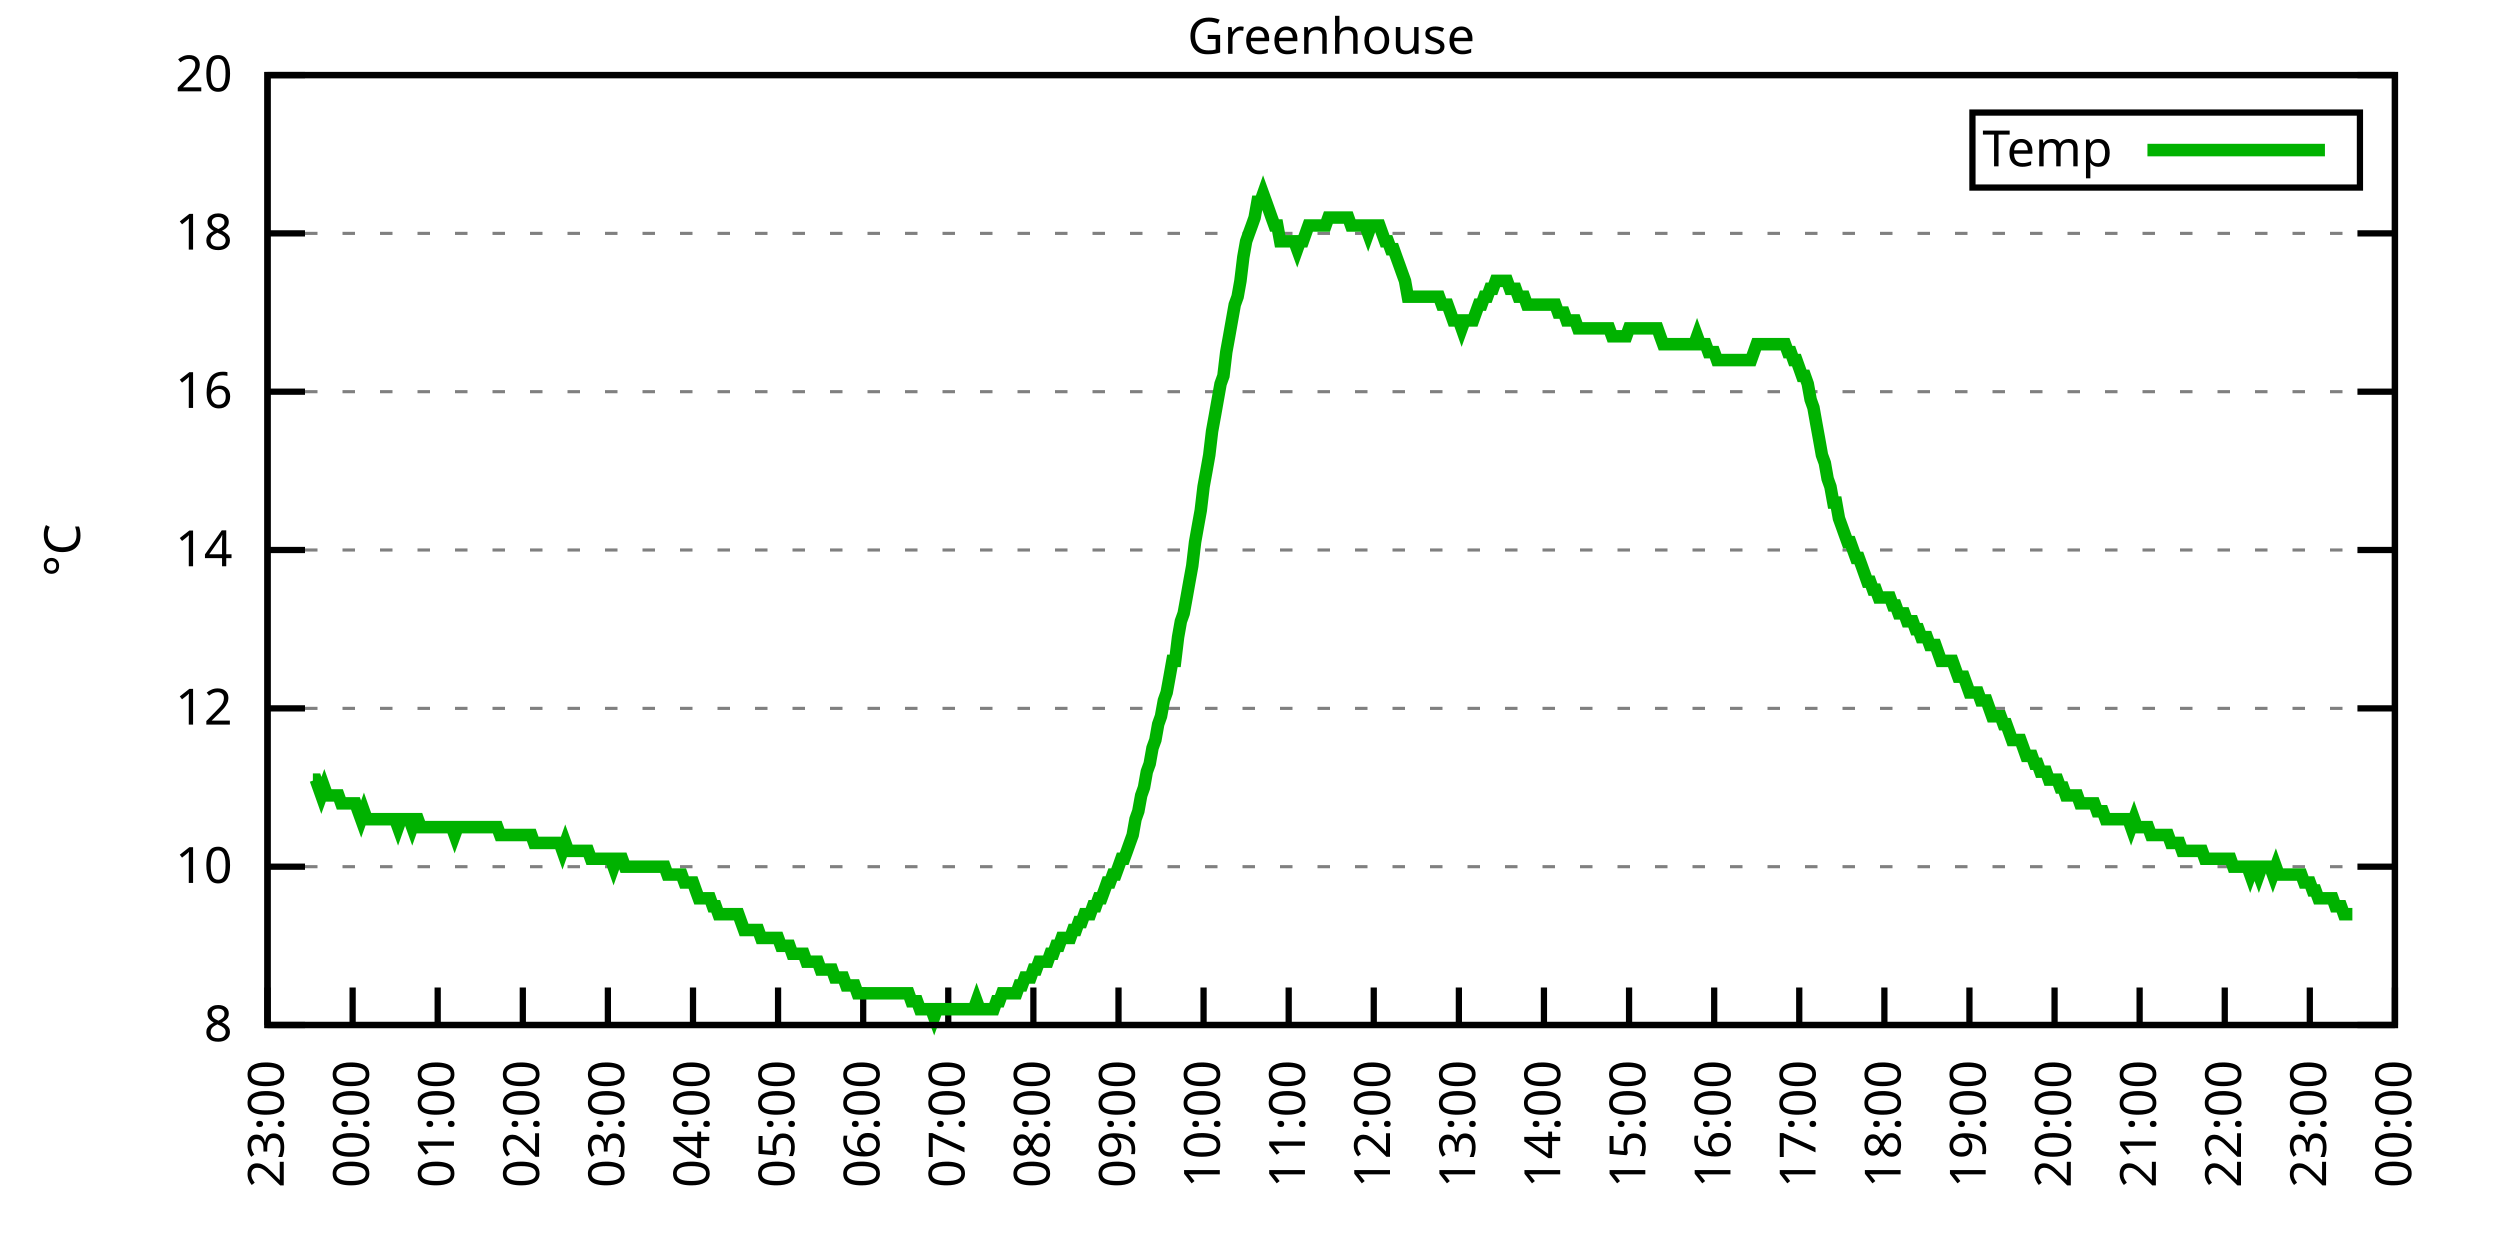
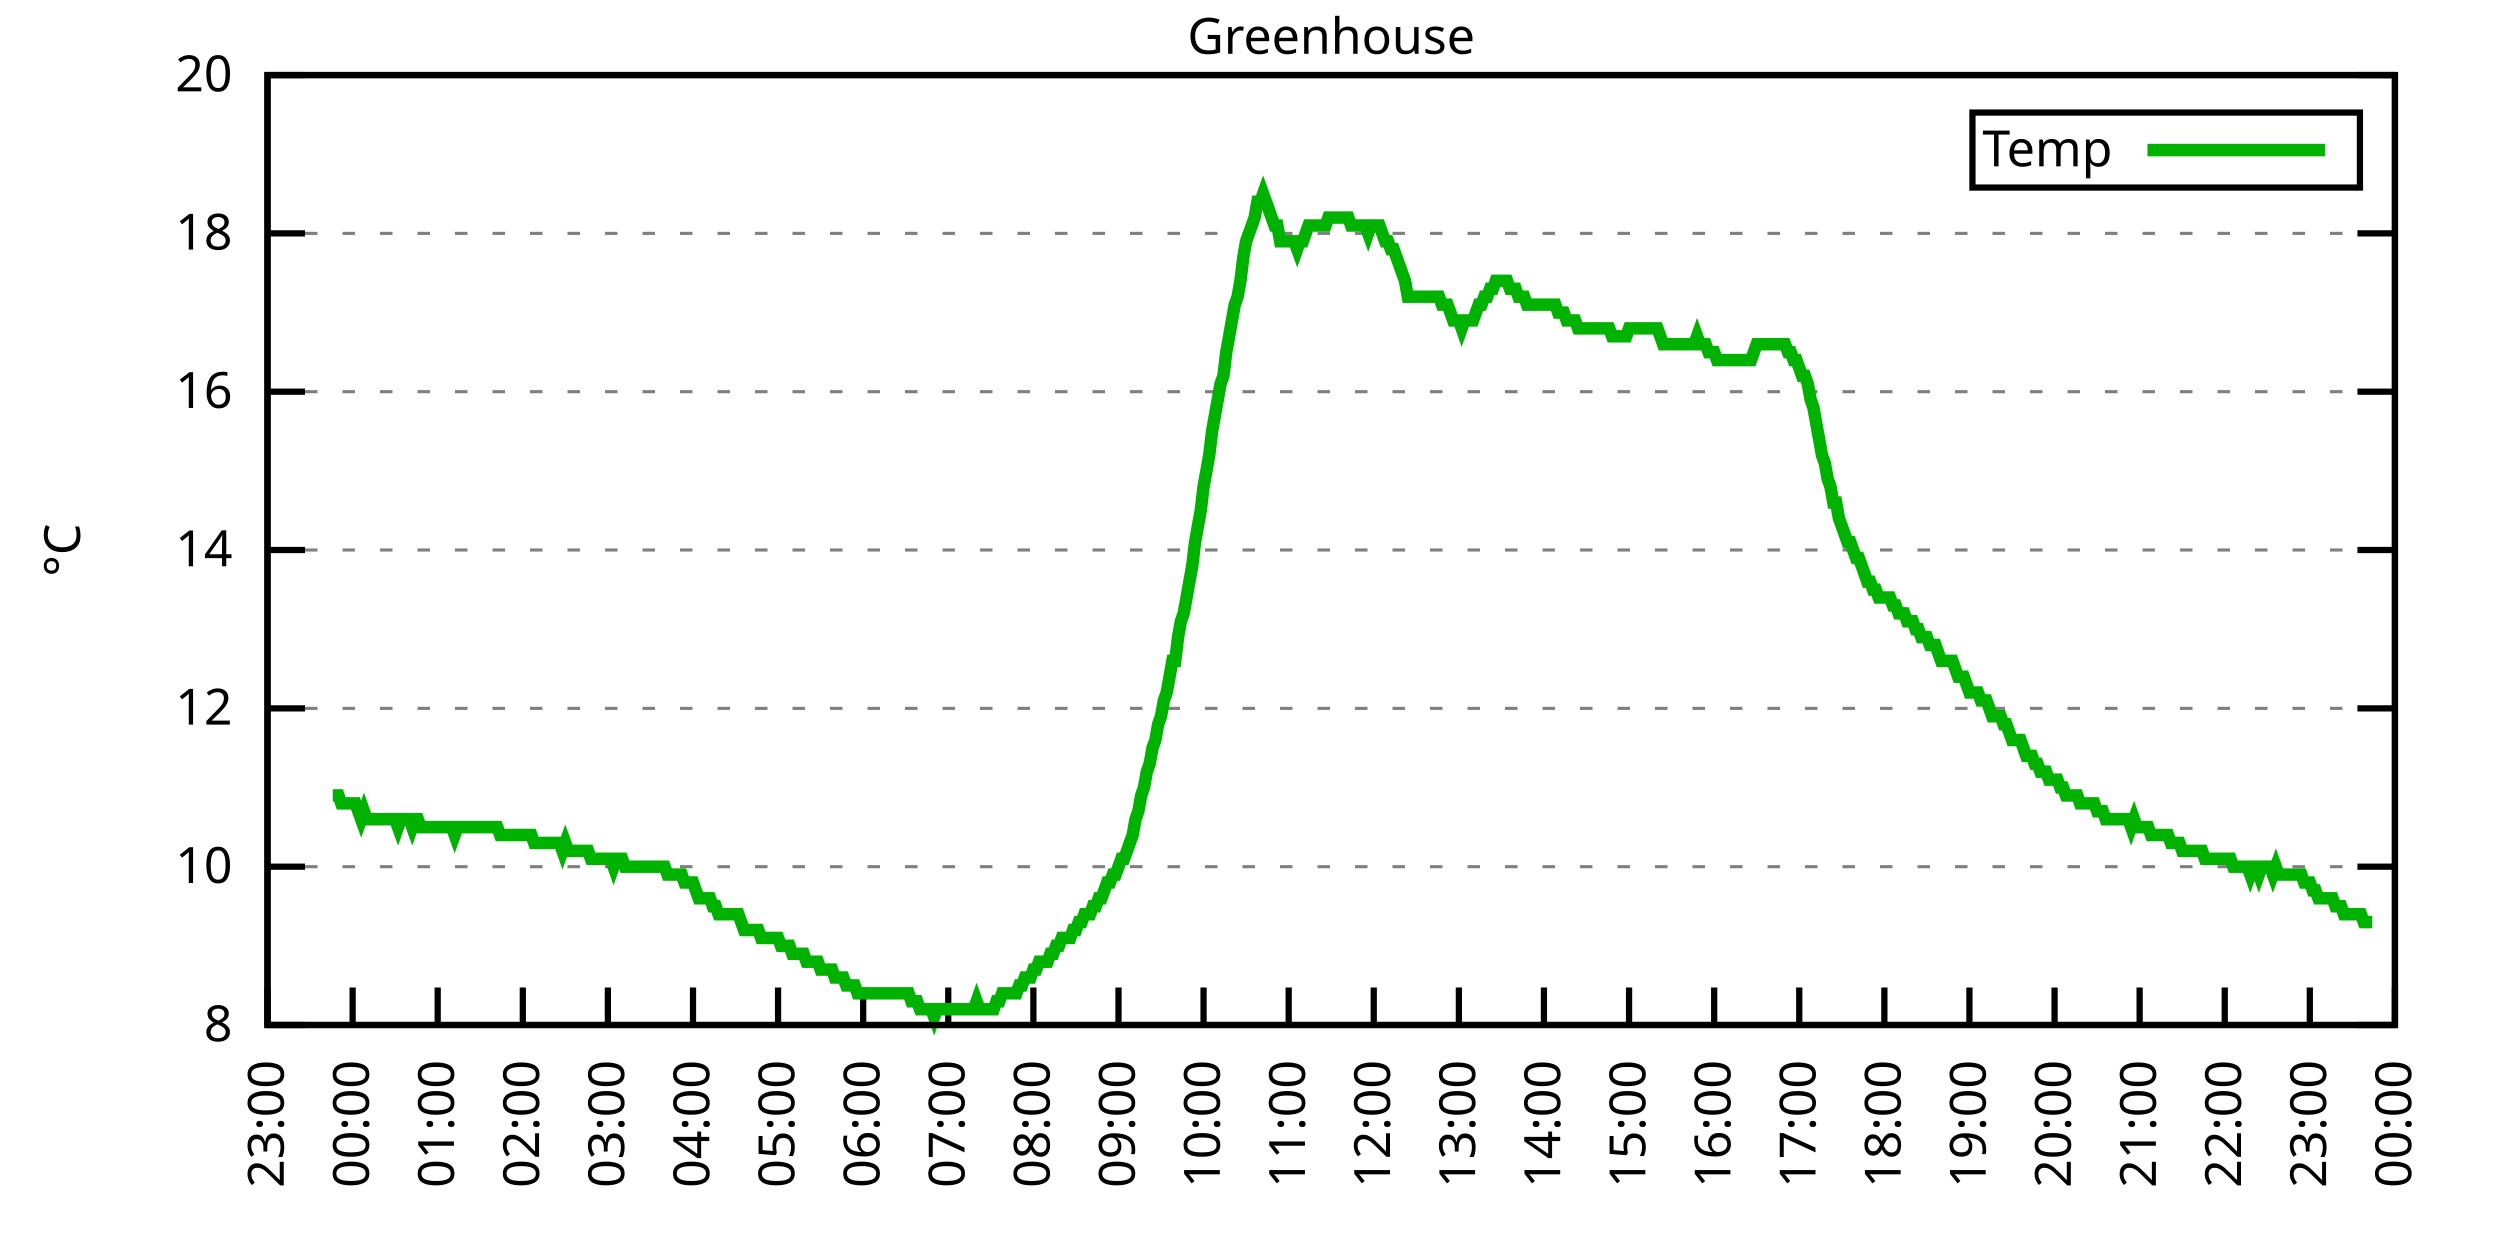
<svg xmlns="http://www.w3.org/2000/svg" xmlns:xlink="http://www.w3.org/1999/xlink" width="400" height="200" viewBox="0 0 400 200">
  <g id="gnuplot_canvas">
    <rect x="0" y="0" width="400" height="200" fill="none" />
    <defs>
      <circle id="gpDot" r="0.5" stroke-width="0.5" stroke="currentColor" />
      <path id="gpPt0" stroke-width="0.333" stroke="currentColor" d="M-1,0 h2 M0,-1 v2" />
      <path id="gpPt1" stroke-width="0.333" stroke="currentColor" d="M-1,-1 L1,1 M1,-1 L-1,1" />
      <path id="gpPt2" stroke-width="0.333" stroke="currentColor" d="M-1,0 L1,0 M0,-1 L0,1 M-1,-1 L1,1 M-1,1 L1,-1" />
      <rect id="gpPt3" stroke-width="0.333" stroke="currentColor" x="-1" y="-1" width="2" height="2" />
      <rect id="gpPt4" stroke-width="0.333" stroke="currentColor" fill="currentColor" x="-1" y="-1" width="2" height="2" />
      <circle id="gpPt5" stroke-width="0.333" stroke="currentColor" cx="0" cy="0" r="1" />
      <use xlink:href="#gpPt5" id="gpPt6" fill="currentColor" stroke="none" />
      <path id="gpPt7" stroke-width="0.333" stroke="currentColor" d="M0,-1.33 L-1.33,0.67 L1.33,0.67 z" />
      <use xlink:href="#gpPt7" id="gpPt8" fill="currentColor" stroke="none" />
      <use xlink:href="#gpPt7" id="gpPt9" stroke="currentColor" transform="rotate(180)" />
      <use xlink:href="#gpPt9" id="gpPt10" fill="currentColor" stroke="none" />
      <use xlink:href="#gpPt3" id="gpPt11" stroke="currentColor" transform="rotate(45)" />
      <use xlink:href="#gpPt11" id="gpPt12" fill="currentColor" stroke="none" />
      <path id="gpPt13" stroke-width="0.333" stroke="currentColor" d="M0,1.330 L1.265,0.411 L0.782,-1.067 L-0.782,-1.076 L-1.265,0.411 z" />
      <use xlink:href="#gpPt13" id="gpPt14" fill="currentColor" stroke="none" />
      <filter id="textbox" filterUnits="objectBoundingBox" x="0" y="0" height="1" width="1">
        <feFlood flood-color="white" flood-opacity="1" result="bgnd" />
        <feComposite in="SourceGraphic" in2="bgnd" operator="atop" />
      </filter>
      <filter id="greybox" filterUnits="objectBoundingBox" x="0" y="0" height="1" width="1">
        <feFlood flood-color="lightgrey" flood-opacity="1" result="grey" />
        <feComposite in="SourceGraphic" in2="grey" operator="atop" />
      </filter>
    </defs>
    <g fill="none" color="white" stroke="currentColor" stroke-width="1.00" stroke-linecap="butt" stroke-linejoin="miter">
</g>
    <g fill="none" color="black" stroke="currentColor" stroke-width="1.00" stroke-linecap="butt" stroke-linejoin="miter">
      <g stroke="none" shape-rendering="crispEdges">
        <polygon fill="rgb(255, 255, 255)" points="42.80,164.00 383.18,164.00 383.18,12.02 42.80,12.02 " />
      </g>
    </g>
    <g fill="none" color="black" stroke="currentColor" stroke-width="1.00" stroke-linecap="butt" stroke-linejoin="miter">
</g>
    <g fill="none" color="black" stroke="black" stroke-width="0.50" stroke-linecap="butt" stroke-linejoin="miter">
</g>
    <g fill="none" color="gray" stroke="currentColor" stroke-width="0.50" stroke-linecap="butt" stroke-linejoin="miter">
      <path stroke="gray" stroke-dasharray="2,4" class="gridline" d="M42.80,164.00 L383.19,164.00  " />
    </g>
    <g fill="none" color="gray" stroke="gray" stroke-width="1.00" stroke-linecap="butt" stroke-linejoin="miter">
</g>
    <g fill="none" color="black" stroke="currentColor" stroke-width="1.00" stroke-linecap="butt" stroke-linejoin="miter">
      <path stroke="black" d="M42.80,164.00 L48.80,164.00 M383.19,164.00 L377.19,164.00  " />
      <g transform="translate(37.20,166.60)" stroke="none" fill="black" font-family="Sans" font-size="8.00" text-anchor="end">
        <text>
          <tspan font-family="Sans"> 8</tspan>
        </text>
      </g>
    </g>
    <g fill="none" color="black" stroke="currentColor" stroke-width="1.00" stroke-linecap="butt" stroke-linejoin="miter">
</g>
    <g fill="none" color="black" stroke="black" stroke-width="0.50" stroke-linecap="butt" stroke-linejoin="miter">
</g>
    <g fill="none" color="gray" stroke="currentColor" stroke-width="0.50" stroke-linecap="butt" stroke-linejoin="miter">
      <path stroke="gray" stroke-dasharray="2,4" class="gridline" d="M42.80,138.67 L383.19,138.67  " />
    </g>
    <g fill="none" color="gray" stroke="gray" stroke-width="1.00" stroke-linecap="butt" stroke-linejoin="miter">
</g>
    <g fill="none" color="black" stroke="currentColor" stroke-width="1.00" stroke-linecap="butt" stroke-linejoin="miter">
      <path stroke="black" d="M42.80,138.67 L48.80,138.67 M383.19,138.67 L377.19,138.67  " />
      <g transform="translate(37.20,141.27)" stroke="none" fill="black" font-family="Sans" font-size="8.00" text-anchor="end">
        <text>
          <tspan font-family="Sans"> 10</tspan>
        </text>
      </g>
    </g>
    <g fill="none" color="black" stroke="currentColor" stroke-width="1.00" stroke-linecap="butt" stroke-linejoin="miter">
</g>
    <g fill="none" color="black" stroke="black" stroke-width="0.50" stroke-linecap="butt" stroke-linejoin="miter">
</g>
    <g fill="none" color="gray" stroke="currentColor" stroke-width="0.50" stroke-linecap="butt" stroke-linejoin="miter">
      <path stroke="gray" stroke-dasharray="2,4" class="gridline" d="M42.80,113.34 L383.19,113.34  " />
    </g>
    <g fill="none" color="gray" stroke="gray" stroke-width="1.00" stroke-linecap="butt" stroke-linejoin="miter">
</g>
    <g fill="none" color="black" stroke="currentColor" stroke-width="1.00" stroke-linecap="butt" stroke-linejoin="miter">
      <path stroke="black" d="M42.80,113.34 L48.80,113.34 M383.19,113.34 L377.19,113.34  " />
      <g transform="translate(37.20,115.94)" stroke="none" fill="black" font-family="Sans" font-size="8.00" text-anchor="end">
        <text>
          <tspan font-family="Sans"> 12</tspan>
        </text>
      </g>
    </g>
    <g fill="none" color="black" stroke="currentColor" stroke-width="1.00" stroke-linecap="butt" stroke-linejoin="miter">
</g>
    <g fill="none" color="black" stroke="black" stroke-width="0.50" stroke-linecap="butt" stroke-linejoin="miter">
</g>
    <g fill="none" color="gray" stroke="currentColor" stroke-width="0.50" stroke-linecap="butt" stroke-linejoin="miter">
      <path stroke="gray" stroke-dasharray="2,4" class="gridline" d="M42.80,88.00 L383.19,88.00  " />
    </g>
    <g fill="none" color="gray" stroke="gray" stroke-width="1.00" stroke-linecap="butt" stroke-linejoin="miter">
</g>
    <g fill="none" color="black" stroke="currentColor" stroke-width="1.00" stroke-linecap="butt" stroke-linejoin="miter">
      <path stroke="black" d="M42.80,88.00 L48.80,88.00 M383.19,88.00 L377.19,88.00  " />
      <g transform="translate(37.20,90.60)" stroke="none" fill="black" font-family="Sans" font-size="8.00" text-anchor="end">
        <text>
          <tspan font-family="Sans"> 14</tspan>
        </text>
      </g>
    </g>
    <g fill="none" color="black" stroke="currentColor" stroke-width="1.00" stroke-linecap="butt" stroke-linejoin="miter">
</g>
    <g fill="none" color="black" stroke="black" stroke-width="0.50" stroke-linecap="butt" stroke-linejoin="miter">
</g>
    <g fill="none" color="gray" stroke="currentColor" stroke-width="0.50" stroke-linecap="butt" stroke-linejoin="miter">
      <path stroke="gray" stroke-dasharray="2,4" class="gridline" d="M42.80,62.67 L383.19,62.67  " />
    </g>
    <g fill="none" color="gray" stroke="gray" stroke-width="1.00" stroke-linecap="butt" stroke-linejoin="miter">
</g>
    <g fill="none" color="black" stroke="currentColor" stroke-width="1.00" stroke-linecap="butt" stroke-linejoin="miter">
      <path stroke="black" d="M42.80,62.67 L48.80,62.67 M383.19,62.67 L377.19,62.67  " />
      <g transform="translate(37.20,65.27)" stroke="none" fill="black" font-family="Sans" font-size="8.00" text-anchor="end">
        <text>
          <tspan font-family="Sans"> 16</tspan>
        </text>
      </g>
    </g>
    <g fill="none" color="black" stroke="currentColor" stroke-width="1.00" stroke-linecap="butt" stroke-linejoin="miter">
</g>
    <g fill="none" color="black" stroke="black" stroke-width="0.50" stroke-linecap="butt" stroke-linejoin="miter">
</g>
    <g fill="none" color="gray" stroke="currentColor" stroke-width="0.50" stroke-linecap="butt" stroke-linejoin="miter">
      <path stroke="gray" stroke-dasharray="2,4" class="gridline" d="M42.80,37.34 L383.19,37.34  " />
    </g>
    <g fill="none" color="gray" stroke="gray" stroke-width="1.00" stroke-linecap="butt" stroke-linejoin="miter">
</g>
    <g fill="none" color="black" stroke="currentColor" stroke-width="1.00" stroke-linecap="butt" stroke-linejoin="miter">
      <path stroke="black" d="M42.80,37.34 L48.80,37.34 M383.19,37.34 L377.19,37.34  " />
      <g transform="translate(37.20,39.94)" stroke="none" fill="black" font-family="Sans" font-size="8.00" text-anchor="end">
        <text>
          <tspan font-family="Sans"> 18</tspan>
        </text>
      </g>
    </g>
    <g fill="none" color="black" stroke="currentColor" stroke-width="1.00" stroke-linecap="butt" stroke-linejoin="miter">
</g>
    <g fill="none" color="black" stroke="black" stroke-width="0.50" stroke-linecap="butt" stroke-linejoin="miter">
</g>
    <g fill="none" color="gray" stroke="currentColor" stroke-width="0.50" stroke-linecap="butt" stroke-linejoin="miter">
      <path stroke="gray" stroke-dasharray="2,4" class="gridline" d="M42.80,12.01 L383.19,12.01  " />
    </g>
    <g fill="none" color="gray" stroke="gray" stroke-width="1.00" stroke-linecap="butt" stroke-linejoin="miter">
</g>
    <g fill="none" color="black" stroke="currentColor" stroke-width="1.00" stroke-linecap="butt" stroke-linejoin="miter">
      <path stroke="black" d="M42.80,12.01 L48.80,12.01 M383.19,12.01 L377.19,12.01  " />
      <g transform="translate(37.20,14.61)" stroke="none" fill="black" font-family="Sans" font-size="8.00" text-anchor="end">
        <text>
          <tspan font-family="Sans"> 20</tspan>
        </text>
      </g>
    </g>
    <g fill="none" color="black" stroke="currentColor" stroke-width="1.00" stroke-linecap="butt" stroke-linejoin="miter">
      <path stroke="black" d="M42.80,164.00 L42.80,158.00  " />
      <g transform="translate(45.40,169.60) rotate(270.00)" stroke="none" fill="black" font-family="Sans" font-size="8.00" text-anchor="end">
        <text>
          <tspan font-family="Sans">23:00</tspan>
        </text>
      </g>
    </g>
    <g fill="none" color="black" stroke="currentColor" stroke-width="1.00" stroke-linecap="butt" stroke-linejoin="miter">
      <path stroke="black" d="M56.42,164.00 L56.42,158.00  " />
      <g transform="translate(59.02,169.60) rotate(270.00)" stroke="none" fill="black" font-family="Sans" font-size="8.00" text-anchor="end">
        <text>
          <tspan font-family="Sans">00:00</tspan>
        </text>
      </g>
    </g>
    <g fill="none" color="black" stroke="currentColor" stroke-width="1.00" stroke-linecap="butt" stroke-linejoin="miter">
      <path stroke="black" d="M70.03,164.00 L70.03,158.00  " />
      <g transform="translate(72.63,169.60) rotate(270.00)" stroke="none" fill="black" font-family="Sans" font-size="8.00" text-anchor="end">
        <text>
          <tspan font-family="Sans">01:00</tspan>
        </text>
      </g>
    </g>
    <g fill="none" color="black" stroke="currentColor" stroke-width="1.00" stroke-linecap="butt" stroke-linejoin="miter">
      <path stroke="black" d="M83.65,164.00 L83.65,158.00  " />
      <g transform="translate(86.25,169.60) rotate(270.00)" stroke="none" fill="black" font-family="Sans" font-size="8.00" text-anchor="end">
        <text>
          <tspan font-family="Sans">02:00</tspan>
        </text>
      </g>
    </g>
    <g fill="none" color="black" stroke="currentColor" stroke-width="1.00" stroke-linecap="butt" stroke-linejoin="miter">
      <path stroke="black" d="M97.26,164.00 L97.26,158.00  " />
      <g transform="translate(99.86,169.60) rotate(270.00)" stroke="none" fill="black" font-family="Sans" font-size="8.00" text-anchor="end">
        <text>
          <tspan font-family="Sans">03:00</tspan>
        </text>
      </g>
    </g>
    <g fill="none" color="black" stroke="currentColor" stroke-width="1.00" stroke-linecap="butt" stroke-linejoin="miter">
      <path stroke="black" d="M110.88,164.00 L110.88,158.00  " />
      <g transform="translate(113.48,169.60) rotate(270.00)" stroke="none" fill="black" font-family="Sans" font-size="8.00" text-anchor="end">
        <text>
          <tspan font-family="Sans">04:00</tspan>
        </text>
      </g>
    </g>
    <g fill="none" color="black" stroke="currentColor" stroke-width="1.00" stroke-linecap="butt" stroke-linejoin="miter">
      <path stroke="black" d="M124.49,164.00 L124.49,158.00  " />
      <g transform="translate(127.09,169.60) rotate(270.00)" stroke="none" fill="black" font-family="Sans" font-size="8.00" text-anchor="end">
        <text>
          <tspan font-family="Sans">05:00</tspan>
        </text>
      </g>
    </g>
    <g fill="none" color="black" stroke="currentColor" stroke-width="1.00" stroke-linecap="butt" stroke-linejoin="miter">
      <path stroke="black" d="M138.11,164.00 L138.11,158.00  " />
      <g transform="translate(140.71,169.60) rotate(270.00)" stroke="none" fill="black" font-family="Sans" font-size="8.00" text-anchor="end">
        <text>
          <tspan font-family="Sans">06:00</tspan>
        </text>
      </g>
    </g>
    <g fill="none" color="black" stroke="currentColor" stroke-width="1.00" stroke-linecap="butt" stroke-linejoin="miter">
      <path stroke="black" d="M151.72,164.00 L151.72,158.00  " />
      <g transform="translate(154.32,169.60) rotate(270.00)" stroke="none" fill="black" font-family="Sans" font-size="8.00" text-anchor="end">
        <text>
          <tspan font-family="Sans">07:00</tspan>
        </text>
      </g>
    </g>
    <g fill="none" color="black" stroke="currentColor" stroke-width="1.00" stroke-linecap="butt" stroke-linejoin="miter">
      <path stroke="black" d="M165.34,164.00 L165.34,158.00  " />
      <g transform="translate(167.94,169.60) rotate(270.00)" stroke="none" fill="black" font-family="Sans" font-size="8.00" text-anchor="end">
        <text>
          <tspan font-family="Sans">08:00</tspan>
        </text>
      </g>
    </g>
    <g fill="none" color="black" stroke="currentColor" stroke-width="1.00" stroke-linecap="butt" stroke-linejoin="miter">
      <path stroke="black" d="M178.96,164.00 L178.96,158.00  " />
      <g transform="translate(181.56,169.60) rotate(270.00)" stroke="none" fill="black" font-family="Sans" font-size="8.00" text-anchor="end">
        <text>
          <tspan font-family="Sans">09:00</tspan>
        </text>
      </g>
    </g>
    <g fill="none" color="black" stroke="currentColor" stroke-width="1.00" stroke-linecap="butt" stroke-linejoin="miter">
      <path stroke="black" d="M192.57,164.00 L192.57,158.00  " />
      <g transform="translate(195.17,169.60) rotate(270.00)" stroke="none" fill="black" font-family="Sans" font-size="8.00" text-anchor="end">
        <text>
          <tspan font-family="Sans">10:00</tspan>
        </text>
      </g>
    </g>
    <g fill="none" color="black" stroke="currentColor" stroke-width="1.00" stroke-linecap="butt" stroke-linejoin="miter">
      <path stroke="black" d="M206.19,164.00 L206.19,158.00  " />
      <g transform="translate(208.79,169.60) rotate(270.00)" stroke="none" fill="black" font-family="Sans" font-size="8.00" text-anchor="end">
        <text>
          <tspan font-family="Sans">11:00</tspan>
        </text>
      </g>
    </g>
    <g fill="none" color="black" stroke="currentColor" stroke-width="1.00" stroke-linecap="butt" stroke-linejoin="miter">
      <path stroke="black" d="M219.80,164.00 L219.80,158.00  " />
      <g transform="translate(222.40,169.60) rotate(270.00)" stroke="none" fill="black" font-family="Sans" font-size="8.00" text-anchor="end">
        <text>
          <tspan font-family="Sans">12:00</tspan>
        </text>
      </g>
    </g>
    <g fill="none" color="black" stroke="currentColor" stroke-width="1.00" stroke-linecap="butt" stroke-linejoin="miter">
      <path stroke="black" d="M233.42,164.00 L233.42,158.00  " />
      <g transform="translate(236.02,169.60) rotate(270.00)" stroke="none" fill="black" font-family="Sans" font-size="8.00" text-anchor="end">
        <text>
          <tspan font-family="Sans">13:00</tspan>
        </text>
      </g>
    </g>
    <g fill="none" color="black" stroke="currentColor" stroke-width="1.00" stroke-linecap="butt" stroke-linejoin="miter">
      <path stroke="black" d="M247.03,164.00 L247.03,158.00  " />
      <g transform="translate(249.63,169.60) rotate(270.00)" stroke="none" fill="black" font-family="Sans" font-size="8.00" text-anchor="end">
        <text>
          <tspan font-family="Sans">14:00</tspan>
        </text>
      </g>
    </g>
    <g fill="none" color="black" stroke="currentColor" stroke-width="1.00" stroke-linecap="butt" stroke-linejoin="miter">
      <path stroke="black" d="M260.65,164.00 L260.65,158.00  " />
      <g transform="translate(263.25,169.60) rotate(270.00)" stroke="none" fill="black" font-family="Sans" font-size="8.00" text-anchor="end">
        <text>
          <tspan font-family="Sans">15:00</tspan>
        </text>
      </g>
    </g>
    <g fill="none" color="black" stroke="currentColor" stroke-width="1.00" stroke-linecap="butt" stroke-linejoin="miter">
      <path stroke="black" d="M274.27,164.00 L274.27,158.00  " />
      <g transform="translate(276.87,169.60) rotate(270.00)" stroke="none" fill="black" font-family="Sans" font-size="8.00" text-anchor="end">
        <text>
          <tspan font-family="Sans">16:00</tspan>
        </text>
      </g>
    </g>
    <g fill="none" color="black" stroke="currentColor" stroke-width="1.00" stroke-linecap="butt" stroke-linejoin="miter">
      <path stroke="black" d="M287.88,164.00 L287.88,158.00  " />
      <g transform="translate(290.48,169.60) rotate(270.00)" stroke="none" fill="black" font-family="Sans" font-size="8.00" text-anchor="end">
        <text>
          <tspan font-family="Sans">17:00</tspan>
        </text>
      </g>
    </g>
    <g fill="none" color="black" stroke="currentColor" stroke-width="1.00" stroke-linecap="butt" stroke-linejoin="miter">
      <path stroke="black" d="M301.50,164.00 L301.50,158.00  " />
      <g transform="translate(304.10,169.60) rotate(270.00)" stroke="none" fill="black" font-family="Sans" font-size="8.00" text-anchor="end">
        <text>
          <tspan font-family="Sans">18:00</tspan>
        </text>
      </g>
    </g>
    <g fill="none" color="black" stroke="currentColor" stroke-width="1.00" stroke-linecap="butt" stroke-linejoin="miter">
      <path stroke="black" d="M315.11,164.00 L315.11,158.00  " />
      <g transform="translate(317.71,169.60) rotate(270.00)" stroke="none" fill="black" font-family="Sans" font-size="8.00" text-anchor="end">
        <text>
          <tspan font-family="Sans">19:00</tspan>
        </text>
      </g>
    </g>
    <g fill="none" color="black" stroke="currentColor" stroke-width="1.00" stroke-linecap="butt" stroke-linejoin="miter">
      <path stroke="black" d="M328.73,164.00 L328.73,158.00  " />
      <g transform="translate(331.33,169.60) rotate(270.00)" stroke="none" fill="black" font-family="Sans" font-size="8.00" text-anchor="end">
        <text>
          <tspan font-family="Sans">20:00</tspan>
        </text>
      </g>
    </g>
    <g fill="none" color="black" stroke="currentColor" stroke-width="1.00" stroke-linecap="butt" stroke-linejoin="miter">
      <path stroke="black" d="M342.34,164.00 L342.34,158.00  " />
      <g transform="translate(344.94,169.60) rotate(270.00)" stroke="none" fill="black" font-family="Sans" font-size="8.00" text-anchor="end">
        <text>
          <tspan font-family="Sans">21:00</tspan>
        </text>
      </g>
    </g>
    <g fill="none" color="black" stroke="currentColor" stroke-width="1.00" stroke-linecap="butt" stroke-linejoin="miter">
      <path stroke="black" d="M355.96,164.00 L355.96,158.00  " />
      <g transform="translate(358.56,169.60) rotate(270.00)" stroke="none" fill="black" font-family="Sans" font-size="8.00" text-anchor="end">
        <text>
          <tspan font-family="Sans">22:00</tspan>
        </text>
      </g>
    </g>
    <g fill="none" color="black" stroke="currentColor" stroke-width="1.00" stroke-linecap="butt" stroke-linejoin="miter">
      <path stroke="black" d="M369.57,164.00 L369.57,158.00  " />
      <g transform="translate(372.17,169.60) rotate(270.00)" stroke="none" fill="black" font-family="Sans" font-size="8.00" text-anchor="end">
        <text>
          <tspan font-family="Sans">23:00</tspan>
        </text>
      </g>
    </g>
    <g fill="none" color="black" stroke="currentColor" stroke-width="1.00" stroke-linecap="butt" stroke-linejoin="miter">
      <path stroke="black" d="M383.19,164.00 L383.19,158.00  " />
      <g transform="translate(385.79,169.60) rotate(270.00)" stroke="none" fill="black" font-family="Sans" font-size="8.00" text-anchor="end">
        <text>
          <tspan font-family="Sans">00:00</tspan>
        </text>
      </g>
    </g>
    <g fill="none" color="black" stroke="currentColor" stroke-width="1.00" stroke-linecap="butt" stroke-linejoin="miter">
</g>
    <g fill="none" color="black" stroke="currentColor" stroke-width="1.00" stroke-linecap="butt" stroke-linejoin="miter">
      <path stroke="black" d="M42.80,12.01 L42.80,164.00 L383.19,164.00 L383.19,12.01 L42.80,12.01 Z  " />
    </g>
    <g fill="none" color="black" stroke="currentColor" stroke-width="1.00" stroke-linecap="butt" stroke-linejoin="miter">
</g>
    <g fill="none" color="black" stroke="currentColor" stroke-width="1.00" stroke-linecap="butt" stroke-linejoin="miter">
      <path stroke="black" d="M315.59,30.01 L315.59,18.01 L377.59,18.01 L377.59,30.01 L315.59,30.01 Z  " />
    </g>
    <g id="Greenhouse_plot_1">
      <g fill="none" color="white" stroke="black" stroke-width="2.00" stroke-linecap="butt" stroke-linejoin="miter">
</g>
      <g fill="none" color="black" stroke="currentColor" stroke-width="2.00" stroke-linecap="butt" stroke-linejoin="miter">
        <g transform="translate(337.99,26.61)" stroke="none" fill="black" font-family="Sans" font-size="8.00" text-anchor="end">
          <text>
            <tspan font-family="Sans">Temp</tspan>
          </text>
        </g>
      </g>
      <g fill="none" color="black" stroke="currentColor" stroke-width="2.00" stroke-linecap="butt" stroke-linejoin="miter">
-         <path stroke="rgb(  0, 178,   0)" d="M343.59,24.01 L371.99,24.01 M50.06,124.74 L50.52,124.74 L50.97,126.00 L51.42,127.27 L51.88,126.00 L52.33,127.27   L52.78,127.27 L53.24,127.27 L53.69,127.27 L54.15,127.27 L54.60,128.54 L55.05,128.54 L55.51,128.54 L55.96,128.54   L56.42,128.54 L56.87,128.54 L57.32,129.80 L57.78,131.07 L58.23,129.80 L58.68,131.07 L59.14,131.07 L59.59,131.07   L60.05,131.07 L60.50,131.07 L60.95,131.07 L61.41,131.07 L61.86,131.07 L62.32,131.07 L62.77,131.07 L63.22,131.07   L63.68,132.34 L64.13,131.07 L64.58,131.07 L65.04,131.07 L65.49,131.07 L65.95,132.34 L66.40,131.07 L66.85,131.07   L67.31,132.34 L67.76,132.34 L68.22,132.34 L68.67,132.34 L69.12,132.34 L69.58,132.34 L70.03,132.34 L70.49,132.34   L70.94,132.34 L71.39,132.34 L71.85,132.34 L72.30,132.34 L72.75,133.60 L73.21,132.34 L73.66,132.34 L74.12,132.34   L74.57,132.34 L75.02,132.34 L75.48,132.34 L75.93,132.34 L76.39,132.34 L76.84,132.34 L77.29,132.34 L77.75,132.34   L78.20,132.34 L78.65,132.34 L79.11,132.34 L79.56,132.34 L80.02,133.60 L80.47,133.60 L80.92,133.60 L81.38,133.60   L81.83,133.60 L82.29,133.60 L82.74,133.60 L83.19,133.60 L83.65,133.60 L84.10,133.60 L84.55,133.60 L85.01,133.60   L85.46,134.87 L85.92,134.87 L86.37,134.87 L86.82,134.87 L87.28,134.87 L87.73,134.87 L88.19,134.87 L88.64,134.87   L89.09,134.87 L89.55,134.87 L90.00,136.14 L90.45,134.87 L90.91,136.14 L91.36,136.14 L91.82,136.14 L92.27,136.14   L92.72,136.14 L93.18,136.14 L93.63,136.14 L94.09,136.14 L94.54,137.40 L94.99,137.40 L95.45,137.40 L95.90,137.40   L96.35,137.40 L96.81,137.40 L97.26,137.40 L97.72,137.40 L98.17,138.67 L98.62,137.40 L99.08,137.40 L99.53,137.40   L99.99,138.67 L100.44,138.67 L100.89,138.67 L101.35,138.67 L101.80,138.67 L102.25,138.67 L102.71,138.67 L103.16,138.67   L103.62,138.67 L104.07,138.67 L104.52,138.67 L104.98,138.67 L105.43,138.67 L105.89,138.67 L106.34,138.67 L106.79,139.93   L107.25,139.93 L107.70,139.93 L108.15,139.93 L108.61,139.93 L109.06,139.93 L109.52,141.20 L109.97,141.20 L110.42,141.20   L110.88,141.20 L111.33,142.47 L111.79,143.73 L112.24,143.73 L112.69,143.73 L113.15,143.73 L113.60,143.73 L114.05,145.00   L114.51,145.00 L114.96,146.27 L115.42,146.27 L115.87,146.27 L116.32,146.27 L116.78,146.27 L117.23,146.27 L117.69,146.27   L118.14,146.27 L118.59,147.53 L119.05,148.80 L119.50,148.80 L119.96,148.80 L120.41,148.80 L120.86,148.80 L121.32,148.80   L121.77,150.07 L122.22,150.07 L122.68,150.07 L123.13,150.07 L123.59,150.07 L124.04,150.07 L124.49,150.07 L124.95,151.33   L125.40,151.33 L125.86,151.33 L126.31,151.33 L126.76,152.60 L127.22,152.60 L127.67,152.60 L128.12,152.60 L128.58,152.60   L129.03,153.87 L129.49,153.87 L129.94,153.87 L130.39,153.87 L130.85,153.87 L131.30,155.13 L131.76,155.13 L132.21,155.13   L132.66,155.13 L133.12,155.13 L133.57,156.40 L134.02,156.40 L134.48,156.40 L134.93,156.40 L135.39,157.67 L135.84,157.67   L136.29,157.67 L136.75,157.67 L137.20,158.93 L137.66,158.93 L138.11,158.93 L138.56,158.93 L139.02,158.93 L139.47,158.93   L139.92,158.93 L140.38,158.93 L140.83,158.93 L141.29,158.93 L141.74,158.93 L142.19,158.93 L142.65,158.93 L143.10,158.93   L143.56,158.93 L144.01,158.93 L144.46,158.93 L144.92,158.93 L145.37,158.93 L145.82,160.20 L146.28,160.20 L146.73,160.20   L147.19,161.47 L147.64,161.47 L148.09,161.47 L148.55,161.47 L149.00,161.47 L149.46,162.73 L149.91,161.47 L150.36,161.47   L150.82,161.47 L151.27,161.47 L151.72,161.47 L152.18,161.47 L152.63,161.47 L153.09,161.47 L153.54,161.47 L153.99,161.47   L154.45,161.47 L154.90,161.47 L155.36,161.47 L155.81,161.47 L156.26,160.20 L156.72,161.47 L157.17,161.47 L157.62,161.47   L158.08,161.47 L158.53,161.47 L158.99,161.47 L159.44,160.20 L159.89,160.20 L160.35,158.93 L160.80,158.93 L161.26,158.93   L161.71,158.93 L162.16,158.93 L162.62,158.93 L163.07,157.67 L163.52,157.67 L163.98,156.40 L164.43,156.40 L164.89,156.40   L165.34,155.13 L165.79,155.13 L166.25,153.87 L166.70,153.87 L167.16,153.87 L167.61,153.87 L168.06,152.60 L168.52,152.60   L168.97,151.33 L169.43,151.33 L169.88,150.07 L170.33,150.07 L170.79,150.07 L171.24,150.07 L171.69,148.80 L172.15,148.80   L172.60,147.53 L173.06,147.53 L173.51,146.27 L173.96,146.27 L174.42,146.27 L174.87,145.00 L175.33,145.00 L175.78,143.73   L176.23,143.73 L176.69,142.47 L177.14,141.20 L177.59,141.20 L178.05,139.93 L178.50,139.93 L178.96,138.67 L179.41,137.40   L179.86,137.40 L180.32,136.14 L180.77,134.87 L181.23,133.60 L181.68,131.07 L182.13,129.80 L182.59,127.27 L183.04,126.00   L183.49,123.47 L183.95,122.20 L184.40,119.67 L184.86,118.40 L185.31,115.87 L185.76,114.60 L186.22,112.07 L186.67,110.80   L187.13,108.27 L187.58,105.74 L188.03,105.74 L188.49,101.94 L188.94,99.40 L189.39,98.14 L189.85,95.60 L190.30,93.07   L190.76,90.54 L191.21,86.74 L191.66,84.21 L192.12,81.67 L192.57,77.87 L193.03,75.34 L193.48,72.81 L193.93,69.01   L194.39,66.47 L194.84,63.94 L195.29,61.41 L195.75,60.14 L196.20,56.34 L196.66,53.81 L197.11,51.27 L197.56,48.74   L198.02,47.47 L198.47,44.94 L198.93,41.14 L199.38,38.61 L199.83,37.34 L200.29,36.08 L200.74,34.81 L201.19,32.28   L201.65,32.28 L202.10,31.01 L202.56,32.28 L203.01,33.54 L203.46,34.81 L203.92,36.08 L204.37,36.08 L204.83,38.61   L205.28,38.61 L205.73,38.61 L206.19,38.61 L206.64,38.61 L207.09,38.61 L207.55,39.87 L208.00,38.61 L208.46,38.61   L208.91,37.34 L209.36,36.08 L209.82,36.08 L210.27,36.08 L210.73,36.08 L211.18,36.08 L211.63,36.08 L212.09,36.08   L212.54,34.81 L213.00,34.81 L213.45,34.81 L213.90,34.81 L214.36,34.81 L214.81,34.81 L215.26,34.81 L215.72,34.81   L216.17,36.08 L216.63,36.08 L217.08,36.08 L217.53,36.08 L217.99,36.08 L218.44,36.08 L218.90,37.34 L219.35,36.08   L219.80,36.08 L220.26,36.08 L220.71,36.08 L221.16,37.34 L221.62,38.61 L222.07,38.61 L222.53,39.87 L222.98,39.87   L223.43,41.14 L223.89,42.41 L224.34,43.67 L224.80,44.94 L225.25,47.47 L225.70,47.47 L226.16,47.47 L226.61,47.47   L227.06,47.47 L227.52,47.47 L227.97,47.47 L228.43,47.47 L228.88,47.47 L229.33,47.47 L229.79,47.47 L230.24,47.47   L230.70,48.74 L231.15,48.74 L231.60,48.74 L232.06,50.01 L232.51,51.27 L232.96,51.27 L233.42,51.27 L233.87,52.54   L234.33,51.27 L234.78,51.27 L235.23,51.27 L235.69,51.27 L236.14,50.01 L236.60,48.74 L237.05,48.74 L237.50,47.47   L237.96,47.47 L238.41,46.21 L238.86,46.21 L239.32,44.94 L239.77,44.94 L240.23,44.94 L240.68,44.94 L241.13,44.94   L241.59,46.21 L242.04,46.21 L242.50,46.21 L242.95,47.47 L243.40,47.47 L243.86,47.47 L244.31,48.74 L244.76,48.74   L245.22,48.74 L245.67,48.74 L246.13,48.74 L246.58,48.74 L247.03,48.74 L247.49,48.74 L247.94,48.74 L248.40,48.74   L248.85,48.74 L249.30,50.01 L249.76,50.01 L250.21,50.01 L250.66,51.27 L251.12,51.27 L251.57,51.27 L252.03,51.27   L252.48,52.54 L252.93,52.54 L253.39,52.54 L253.84,52.54 L254.30,52.54 L254.75,52.54 L255.20,52.54 L255.66,52.54   L256.11,52.54 L256.56,52.54 L257.02,52.54 L257.47,52.54 L257.93,53.81 L258.38,53.81 L258.83,53.81 L259.29,53.81   L259.74,53.81 L260.20,53.81 L260.65,52.54 L261.10,52.54 L261.56,52.54 L262.01,52.54 L262.47,52.54 L262.92,52.54   L263.37,52.54 L263.83,52.54 L264.28,52.54 L264.73,52.54 L265.19,52.54 L265.64,53.81 L266.10,55.07 L266.55,55.07   L267.00,55.07 L267.46,55.07 L267.91,55.07 L268.37,55.07 L268.82,55.07 L269.27,55.07 L269.73,55.07 L270.18,55.07   L270.63,55.07 L271.09,55.07 L271.54,53.81 L272.00,55.07 L272.45,55.07 L272.90,55.07 L273.36,56.34 L273.81,56.34   L274.27,56.34 L274.72,57.61 L275.17,57.61 L275.63,57.61 L276.08,57.61 L276.53,57.61 L276.99,57.61 L277.44,57.61   L277.90,57.61 L278.35,57.61 L278.80,57.61 L279.26,57.61 L279.71,57.61 L280.17,57.61 L280.62,56.34 L281.07,55.07   L281.53,55.07 L281.98,55.07 L282.43,55.07 L282.89,55.07 L283.34,55.07 L283.80,55.07 L284.25,55.07 L284.70,55.07   L285.16,55.07 L285.61,55.07 L286.07,56.34 L286.52,56.34 L286.97,57.61 L287.43,57.61 L287.88,58.87 L288.33,60.14   L288.79,60.14 L289.24,61.41 L289.70,63.94 L290.15,65.21 L290.60,67.74 L291.06,70.27 L291.51,72.81 L291.97,74.07   L292.42,76.61 L292.87,77.87 L293.33,80.41 L293.78,80.41 L294.23,82.94 L294.69,84.21 L295.14,85.47 L295.60,86.74   L296.05,86.74 L296.50,88.00 L296.96,89.27 L297.41,89.27 L297.87,90.54 L298.32,91.80 L298.77,93.07 L299.23,93.07   L299.68,94.34 L300.13,94.34 L300.59,95.60 L301.04,95.60 L301.50,95.60 L301.95,95.60 L302.40,95.60 L302.86,96.87   L303.31,96.87 L303.77,98.14 L304.22,98.14 L304.67,98.14 L305.13,99.40 L305.58,99.40 L306.03,99.40 L306.49,100.67   L306.94,100.67 L307.40,101.94 L307.85,101.94 L308.30,101.94 L308.76,103.20 L309.21,103.20 L309.67,103.20 L310.12,104.47   L310.57,105.74 L311.03,105.74 L311.48,105.74 L311.94,105.74 L312.39,105.74 L312.84,107.00 L313.30,108.27 L313.75,108.27   L314.20,108.27 L314.66,109.54 L315.11,110.80 L315.57,110.80 L316.02,110.80 L316.47,110.80 L316.93,112.07 L317.38,112.07   L317.84,112.07 L318.29,113.34 L318.74,114.60 L319.20,114.60 L319.65,114.60 L320.10,114.60 L320.56,115.87 L321.01,115.87   L321.47,117.14 L321.92,118.40 L322.37,118.40 L322.83,118.40 L323.28,118.40 L323.74,119.67 L324.19,120.94 L324.64,120.94   L325.10,120.94 L325.55,122.20 L326.00,122.20 L326.46,123.47 L326.91,123.47 L327.37,123.47 L327.82,124.74 L328.27,124.74   L328.73,124.74 L329.18,124.74 L329.64,126.00 L330.09,126.00 L330.54,127.27 L331.00,127.27 L331.45,127.27 L331.90,127.27   L332.36,127.27 L332.81,128.54 L333.27,128.54 L333.72,128.54 L334.17,128.54 L334.63,128.54 L335.08,128.54 L335.54,129.80   L335.99,129.80 L336.44,129.80 L336.90,131.07 L337.35,131.07 L337.80,131.07 L338.26,131.07 L338.71,131.07 L339.17,131.07   L339.62,131.07 L340.07,131.07 L340.53,131.07 L340.98,132.34 L341.44,131.07 L341.89,132.34 L342.34,132.34 L342.80,132.34   L343.25,132.34 L343.70,132.34 L344.16,133.60 L344.61,133.60 L345.07,133.60 L345.52,133.60 L345.97,133.60 L346.43,133.60   L346.88,133.60 L347.34,134.87 L347.79,134.87 L348.24,134.87 L348.70,134.87 L349.15,136.14 L349.60,136.14 L350.06,136.14   L350.51,136.14 L350.97,136.14 L351.42,136.14 L351.87,136.14 L352.33,136.14 L352.78,137.40 L353.24,137.40 L353.69,137.40   L354.14,137.40 L354.60,137.40 L355.05,137.40 L355.50,137.40 L355.96,137.40 L356.41,137.40 L356.87,137.40 L357.32,138.67   L357.77,138.67 L358.23,138.67 L358.68,138.67 L359.14,138.67 L359.59,138.67 L360.04,139.93 L360.50,138.67 L360.95,138.67   L361.41,139.93 L361.86,138.67 L362.31,138.67 L362.77,138.67 L363.22,138.67 L363.67,139.93 L364.13,138.67 L364.58,139.93   L365.04,139.93 L365.49,139.93 L365.94,139.93 L366.40,139.93 L366.85,139.93 L367.31,139.93 L367.76,139.93 L368.21,139.93   L368.67,141.20 L369.12,141.20 L369.57,141.20 L370.03,142.47 L370.48,142.47 L370.94,143.73 L371.39,143.73 L371.84,143.73   L372.30,143.73 L372.75,143.73 L373.21,143.73 L373.66,145.00 L374.11,145.00 L374.57,145.00 L375.02,146.27 L375.47,146.27   L375.93,146.27 L376.38,146.27  " />
+         <path stroke="rgb(  0, 178,   0)" d="M343.59,24.01 L371.99,24.01 M53.24,127.27 L53.69,127.27 L54.15,127.27 L54.60,128.54 L55.05,128.54 L55.51,128.54   L55.96,128.54 L56.42,128.54 L56.87,128.54 L57.32,129.80 L57.78,131.07 L58.23,129.80 L58.68,131.07 L59.14,131.07   L59.59,131.07 L60.05,131.07 L60.50,131.07 L60.95,131.07 L61.41,131.07 L61.86,131.07 L62.32,131.07 L62.77,131.07   L63.22,131.07 L63.68,132.34 L64.13,131.07 L64.58,131.07 L65.04,131.07 L65.49,131.07 L65.95,132.34 L66.40,131.07   L66.85,131.07 L67.31,132.34 L67.76,132.34 L68.22,132.34 L68.67,132.34 L69.12,132.34 L69.58,132.34 L70.03,132.34   L70.49,132.34 L70.94,132.34 L71.39,132.34 L71.85,132.34 L72.30,132.34 L72.75,133.60 L73.21,132.34 L73.66,132.34   L74.12,132.34 L74.57,132.34 L75.02,132.34 L75.48,132.34 L75.93,132.34 L76.39,132.34 L76.84,132.34 L77.29,132.34   L77.75,132.34 L78.20,132.34 L78.65,132.34 L79.11,132.34 L79.56,132.34 L80.02,133.60 L80.47,133.60 L80.92,133.60   L81.38,133.60 L81.83,133.60 L82.29,133.60 L82.74,133.60 L83.19,133.60 L83.65,133.60 L84.10,133.60 L84.55,133.60   L85.01,133.60 L85.46,134.87 L85.92,134.87 L86.37,134.87 L86.82,134.87 L87.28,134.87 L87.73,134.87 L88.19,134.87   L88.64,134.87 L89.09,134.87 L89.55,134.87 L90.00,136.14 L90.45,134.87 L90.91,136.14 L91.36,136.14 L91.82,136.14   L92.27,136.14 L92.72,136.14 L93.18,136.14 L93.63,136.14 L94.09,136.14 L94.54,137.40 L94.99,137.40 L95.45,137.40   L95.90,137.40 L96.35,137.40 L96.81,137.40 L97.26,137.40 L97.72,137.40 L98.17,138.67 L98.62,137.40 L99.08,137.40   L99.53,137.40 L99.99,138.67 L100.44,138.67 L100.89,138.67 L101.35,138.67 L101.80,138.67 L102.25,138.67 L102.71,138.67   L103.16,138.67 L103.62,138.67 L104.07,138.67 L104.52,138.67 L104.98,138.67 L105.43,138.67 L105.89,138.67 L106.34,138.67   L106.79,139.93 L107.25,139.93 L107.70,139.93 L108.15,139.93 L108.61,139.93 L109.06,139.93 L109.52,141.20 L109.97,141.20   L110.42,141.20 L110.88,141.20 L111.33,142.47 L111.79,143.73 L112.24,143.73 L112.69,143.73 L113.15,143.73 L113.60,143.73   L114.05,145.00 L114.51,145.00 L114.96,146.27 L115.42,146.27 L115.87,146.27 L116.32,146.27 L116.78,146.27 L117.23,146.27   L117.69,146.27 L118.14,146.27 L118.59,147.53 L119.05,148.80 L119.50,148.80 L119.96,148.80 L120.41,148.80 L120.86,148.80   L121.32,148.80 L121.77,150.07 L122.22,150.07 L122.68,150.07 L123.13,150.07 L123.59,150.07 L124.04,150.07 L124.49,150.07   L124.95,151.33 L125.40,151.33 L125.86,151.33 L126.31,151.33 L126.76,152.60 L127.22,152.60 L127.67,152.60 L128.12,152.60   L128.58,152.60 L129.03,153.87 L129.49,153.87 L129.94,153.87 L130.39,153.87 L130.85,153.87 L131.30,155.13 L131.76,155.13   L132.21,155.13 L132.66,155.13 L133.12,155.13 L133.57,156.40 L134.02,156.40 L134.48,156.40 L134.93,156.40 L135.39,157.67   L135.84,157.67 L136.29,157.67 L136.75,157.67 L137.20,158.93 L137.66,158.93 L138.11,158.93 L138.56,158.93 L139.02,158.93   L139.47,158.93 L139.92,158.93 L140.38,158.93 L140.83,158.93 L141.29,158.93 L141.74,158.93 L142.19,158.93 L142.65,158.93   L143.10,158.93 L143.56,158.93 L144.01,158.93 L144.46,158.93 L144.92,158.93 L145.37,158.93 L145.82,160.20 L146.28,160.20   L146.73,160.20 L147.19,161.47 L147.64,161.47 L148.09,161.47 L148.55,161.47 L149.00,161.47 L149.46,162.73 L149.91,161.47   L150.36,161.47 L150.82,161.47 L151.27,161.47 L151.72,161.47 L152.18,161.47 L152.63,161.47 L153.09,161.47 L153.54,161.47   L153.99,161.47 L154.45,161.47 L154.90,161.47 L155.36,161.47 L155.81,161.47 L156.26,160.20 L156.72,161.47 L157.17,161.47   L157.62,161.47 L158.08,161.47 L158.53,161.47 L158.99,161.47 L159.44,160.20 L159.89,160.20 L160.35,158.93 L160.80,158.93   L161.26,158.93 L161.71,158.93 L162.16,158.93 L162.62,158.93 L163.07,157.67 L163.52,157.67 L163.98,156.40 L164.43,156.40   L164.89,156.40 L165.34,155.13 L165.79,155.13 L166.25,153.87 L166.70,153.87 L167.16,153.87 L167.61,153.87 L168.06,152.60   L168.52,152.60 L168.97,151.33 L169.43,151.33 L169.88,150.07 L170.33,150.07 L170.79,150.07 L171.24,150.07 L171.69,148.80   L172.15,148.80 L172.60,147.53 L173.06,147.53 L173.51,146.27 L173.96,146.27 L174.42,146.27 L174.87,145.00 L175.33,145.00   L175.78,143.73 L176.23,143.73 L176.69,142.47 L177.14,141.20 L177.59,141.20 L178.05,139.93 L178.50,139.93 L178.96,138.67   L179.41,137.40 L179.86,137.40 L180.32,136.14 L180.77,134.87 L181.23,133.60 L181.68,131.07 L182.13,129.80 L182.59,127.27   L183.04,126.00 L183.49,123.47 L183.95,122.20 L184.40,119.67 L184.86,118.40 L185.31,115.87 L185.76,114.60 L186.22,112.07   L186.67,110.80 L187.13,108.27 L187.58,105.74 L188.03,105.74 L188.49,101.94 L188.94,99.40 L189.39,98.14 L189.85,95.60   L190.30,93.07 L190.76,90.54 L191.21,86.74 L191.66,84.21 L192.12,81.67 L192.57,77.87 L193.03,75.34 L193.48,72.81   L193.93,69.01 L194.39,66.47 L194.84,63.94 L195.29,61.41 L195.75,60.14 L196.20,56.34 L196.66,53.81 L197.11,51.27   L197.56,48.74 L198.02,47.47 L198.47,44.94 L198.93,41.14 L199.38,38.61 L199.83,37.34 L200.29,36.08 L200.74,34.81   L201.19,32.28 L201.65,32.28 L202.10,31.01 L202.56,32.28 L203.01,33.54 L203.46,34.81 L203.92,36.08 L204.37,36.08   L204.83,38.61 L205.28,38.61 L205.73,38.61 L206.19,38.61 L206.64,38.61 L207.09,38.61 L207.55,39.87 L208.00,38.61   L208.46,38.61 L208.91,37.34 L209.36,36.08 L209.82,36.08 L210.27,36.08 L210.73,36.08 L211.18,36.08 L211.63,36.08   L212.09,36.08 L212.54,34.81 L213.00,34.81 L213.45,34.81 L213.90,34.81 L214.36,34.81 L214.81,34.81 L215.26,34.81   L215.72,34.81 L216.17,36.08 L216.63,36.08 L217.08,36.08 L217.53,36.08 L217.99,36.08 L218.44,36.08 L218.90,37.34   L219.35,36.08 L219.80,36.08 L220.26,36.08 L220.71,36.08 L221.16,37.34 L221.62,38.61 L222.07,38.61 L222.53,39.87   L222.98,39.87 L223.43,41.14 L223.89,42.41 L224.34,43.67 L224.80,44.94 L225.25,47.47 L225.70,47.47 L226.16,47.47   L226.61,47.47 L227.06,47.47 L227.52,47.47 L227.97,47.47 L228.43,47.47 L228.88,47.47 L229.33,47.47 L229.79,47.47   L230.24,47.47 L230.70,48.74 L231.15,48.74 L231.60,48.74 L232.06,50.01 L232.51,51.27 L232.96,51.27 L233.42,51.27   L233.87,52.54 L234.33,51.27 L234.78,51.27 L235.23,51.27 L235.69,51.27 L236.14,50.01 L236.60,48.74 L237.05,48.74   L237.50,47.47 L237.96,47.47 L238.41,46.21 L238.86,46.21 L239.32,44.94 L239.77,44.94 L240.23,44.94 L240.68,44.94   L241.13,44.94 L241.59,46.21 L242.04,46.21 L242.50,46.21 L242.95,47.47 L243.40,47.47 L243.86,47.47 L244.31,48.74   L244.76,48.74 L245.22,48.74 L245.67,48.74 L246.13,48.74 L246.58,48.74 L247.03,48.74 L247.49,48.74 L247.94,48.74   L248.40,48.74 L248.85,48.74 L249.30,50.01 L249.76,50.01 L250.21,50.01 L250.66,51.27 L251.12,51.27 L251.57,51.27   L252.03,51.27 L252.48,52.54 L252.93,52.54 L253.39,52.54 L253.84,52.54 L254.30,52.54 L254.75,52.54 L255.20,52.54   L255.66,52.54 L256.11,52.54 L256.56,52.54 L257.02,52.54 L257.47,52.54 L257.93,53.81 L258.38,53.81 L258.83,53.81   L259.29,53.81 L259.74,53.81 L260.20,53.81 L260.65,52.54 L261.10,52.54 L261.56,52.54 L262.01,52.54 L262.47,52.54   L262.92,52.54 L263.37,52.54 L263.83,52.54 L264.28,52.54 L264.73,52.54 L265.19,52.54 L265.64,53.81 L266.10,55.07   L266.55,55.07 L267.00,55.07 L267.46,55.07 L267.91,55.07 L268.37,55.07 L268.82,55.07 L269.27,55.07 L269.73,55.07   L270.18,55.07 L270.63,55.07 L271.09,55.07 L271.54,53.81 L272.00,55.07 L272.45,55.07 L272.90,55.07 L273.36,56.34   L273.81,56.34 L274.27,56.34 L274.72,57.61 L275.17,57.61 L275.63,57.61 L276.08,57.61 L276.53,57.61 L276.99,57.61   L277.44,57.61 L277.90,57.61 L278.35,57.61 L278.80,57.61 L279.26,57.61 L279.71,57.61 L280.17,57.61 L280.62,56.34   L281.07,55.07 L281.53,55.07 L281.98,55.07 L282.43,55.07 L282.89,55.07 L283.34,55.07 L283.80,55.07 L284.25,55.07   L284.70,55.07 L285.16,55.07 L285.61,55.07 L286.07,56.34 L286.52,56.34 L286.97,57.61 L287.43,57.61 L287.88,58.87   L288.33,60.14 L288.79,60.14 L289.24,61.41 L289.70,63.94 L290.15,65.21 L290.60,67.74 L291.06,70.27 L291.51,72.81   L291.97,74.07 L292.42,76.61 L292.87,77.87 L293.33,80.41 L293.78,80.41 L294.23,82.94 L294.69,84.21 L295.14,85.47   L295.60,86.74 L296.05,86.74 L296.50,88.00 L296.96,89.27 L297.41,89.27 L297.87,90.54 L298.32,91.80 L298.77,93.07   L299.23,93.07 L299.68,94.34 L300.13,94.34 L300.59,95.60 L301.04,95.60 L301.50,95.60 L301.95,95.60 L302.40,95.60   L302.86,96.87 L303.31,96.87 L303.77,98.14 L304.22,98.14 L304.67,98.14 L305.13,99.40 L305.58,99.40 L306.03,99.40   L306.49,100.67 L306.94,100.67 L307.40,101.94 L307.85,101.94 L308.30,101.94 L308.76,103.20 L309.21,103.20 L309.67,103.20   L310.12,104.47 L310.57,105.74 L311.03,105.74 L311.48,105.74 L311.94,105.74 L312.39,105.74 L312.84,107.00 L313.30,108.27   L313.75,108.27 L314.20,108.27 L314.66,109.54 L315.11,110.80 L315.57,110.80 L316.02,110.80 L316.47,110.80 L316.93,112.07   L317.38,112.07 L317.84,112.07 L318.29,113.34 L318.74,114.60 L319.20,114.60 L319.65,114.60 L320.10,114.60 L320.56,115.87   L321.01,115.87 L321.47,117.14 L321.92,118.40 L322.37,118.40 L322.83,118.40 L323.28,118.40 L323.74,119.67 L324.19,120.94   L324.64,120.94 L325.10,120.94 L325.55,122.20 L326.00,122.20 L326.46,123.47 L326.91,123.47 L327.37,123.47 L327.82,124.74   L328.27,124.74 L328.73,124.74 L329.18,124.74 L329.64,126.00 L330.09,126.00 L330.54,127.27 L331.00,127.27 L331.45,127.27   L331.90,127.27 L332.36,127.27 L332.81,128.54 L333.27,128.54 L333.72,128.54 L334.17,128.54 L334.63,128.54 L335.08,128.54   L335.54,129.80 L335.99,129.80 L336.44,129.80 L336.90,131.07 L337.35,131.07 L337.80,131.07 L338.26,131.07 L338.71,131.07   L339.17,131.07 L339.62,131.07 L340.07,131.07 L340.53,131.07 L340.98,132.34 L341.44,131.07 L341.89,132.34 L342.34,132.34   L342.80,132.34 L343.25,132.34 L343.70,132.34 L344.16,133.60 L344.61,133.60 L345.07,133.60 L345.52,133.60 L345.97,133.60   L346.43,133.60 L346.88,133.60 L347.34,134.87 L347.79,134.87 L348.24,134.87 L348.70,134.87 L349.15,136.14 L349.60,136.14   L350.06,136.14 L350.51,136.14 L350.97,136.14 L351.42,136.14 L351.87,136.14 L352.33,136.14 L352.78,137.40 L353.24,137.40   L353.69,137.40 L354.14,137.40 L354.60,137.40 L355.05,137.40 L355.50,137.40 L355.96,137.40 L356.41,137.40 L356.87,137.40   L357.32,138.67 L357.77,138.67 L358.23,138.67 L358.68,138.67 L359.14,138.67 L359.59,138.67 L360.04,139.93 L360.50,138.67   L360.95,138.67 L361.41,139.93 L361.86,138.67 L362.31,138.67 L362.77,138.67 L363.22,138.67 L363.67,139.93 L364.13,138.67   L364.58,139.93 L365.04,139.93 L365.49,139.93 L365.94,139.93 L366.40,139.93 L366.85,139.93 L367.31,139.93 L367.76,139.93   L368.21,139.93 L368.67,141.20 L369.12,141.20 L369.57,141.20 L370.03,142.47 L370.48,142.47 L370.94,143.73 L371.39,143.73   L371.84,143.73 L372.30,143.73 L372.75,143.73 L373.21,143.73 L373.66,145.00 L374.11,145.00 L374.57,145.00 L375.02,146.27   L375.47,146.27 L375.93,146.27 L376.38,146.27 L376.84,146.27 L377.29,146.27 L377.74,146.27 L378.20,147.53 L378.65,147.53   L379.11,147.53 L379.56,147.53  " />
      </g>
    </g>
    <g fill="none" color="black" stroke="currentColor" stroke-width="2.00" stroke-linecap="butt" stroke-linejoin="miter">
</g>
    <g fill="none" color="black" stroke="black" stroke-width="1.00" stroke-linecap="butt" stroke-linejoin="miter">
</g>
    <g fill="none" color="black" stroke="currentColor" stroke-width="1.00" stroke-linecap="butt" stroke-linejoin="miter">
      <path stroke="black" d="M42.80,12.01 L42.80,164.00 L383.19,164.00 L383.19,12.01 L42.80,12.01 Z  " />
      <g transform="translate(12.80,88.01) rotate(270.00)" stroke="none" fill="black" font-family="Sans" font-size="8.00" text-anchor="middle">
        <text>
          <tspan font-family="Sans">°C</tspan>
        </text>
      </g>
    </g>
    <g fill="none" color="black" stroke="currentColor" stroke-width="1.00" stroke-linecap="butt" stroke-linejoin="miter">
</g>
    <g fill="none" color="black" stroke="currentColor" stroke-width="1.00" stroke-linecap="butt" stroke-linejoin="miter">
      <g transform="translate(212.99,8.61)" stroke="none" fill="black" font-family="Sans" font-size="8.00" text-anchor="middle">
        <text>
          <tspan font-family="Sans">Greenhouse</tspan>
        </text>
      </g>
    </g>
    <g fill="none" color="black" stroke="currentColor" stroke-width="1.00" stroke-linecap="butt" stroke-linejoin="miter">
</g>
  </g>
</svg>
